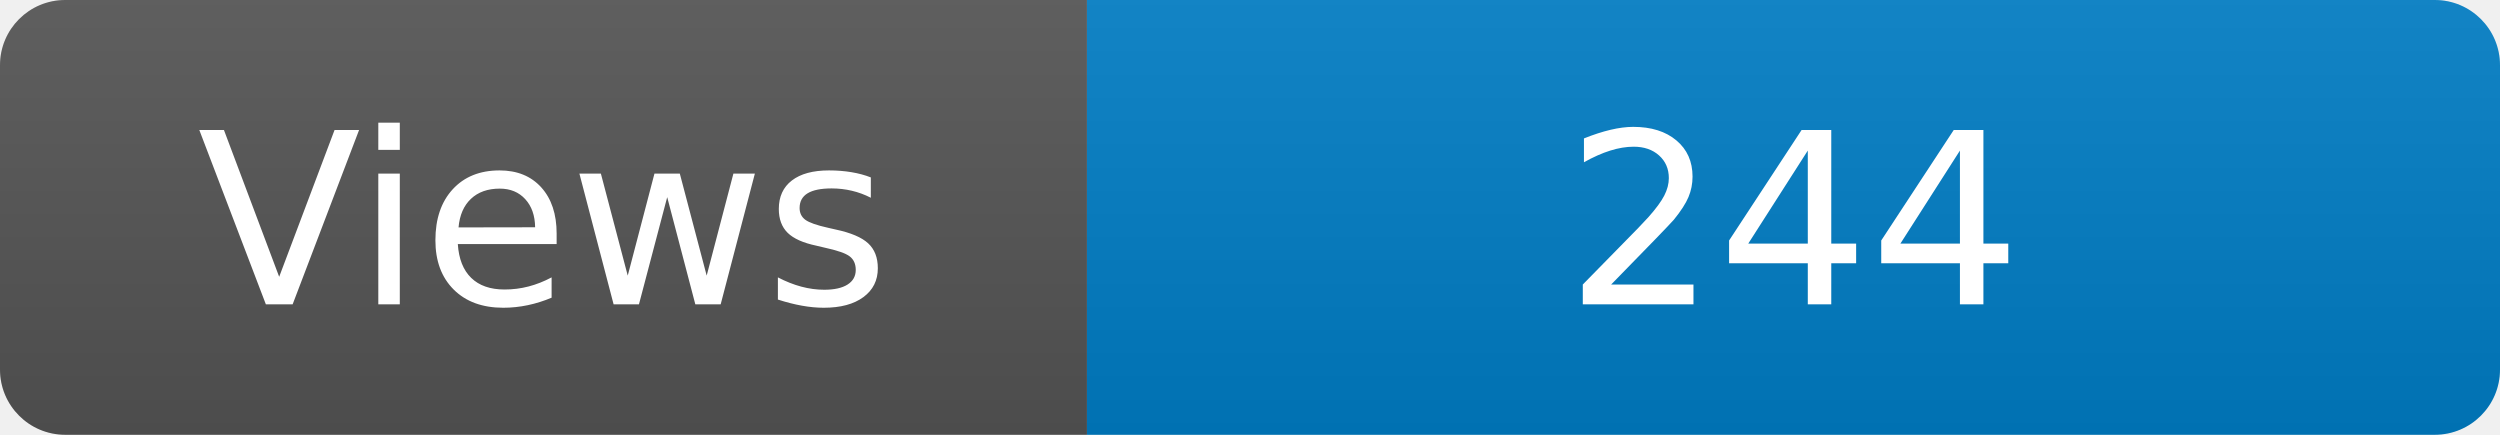
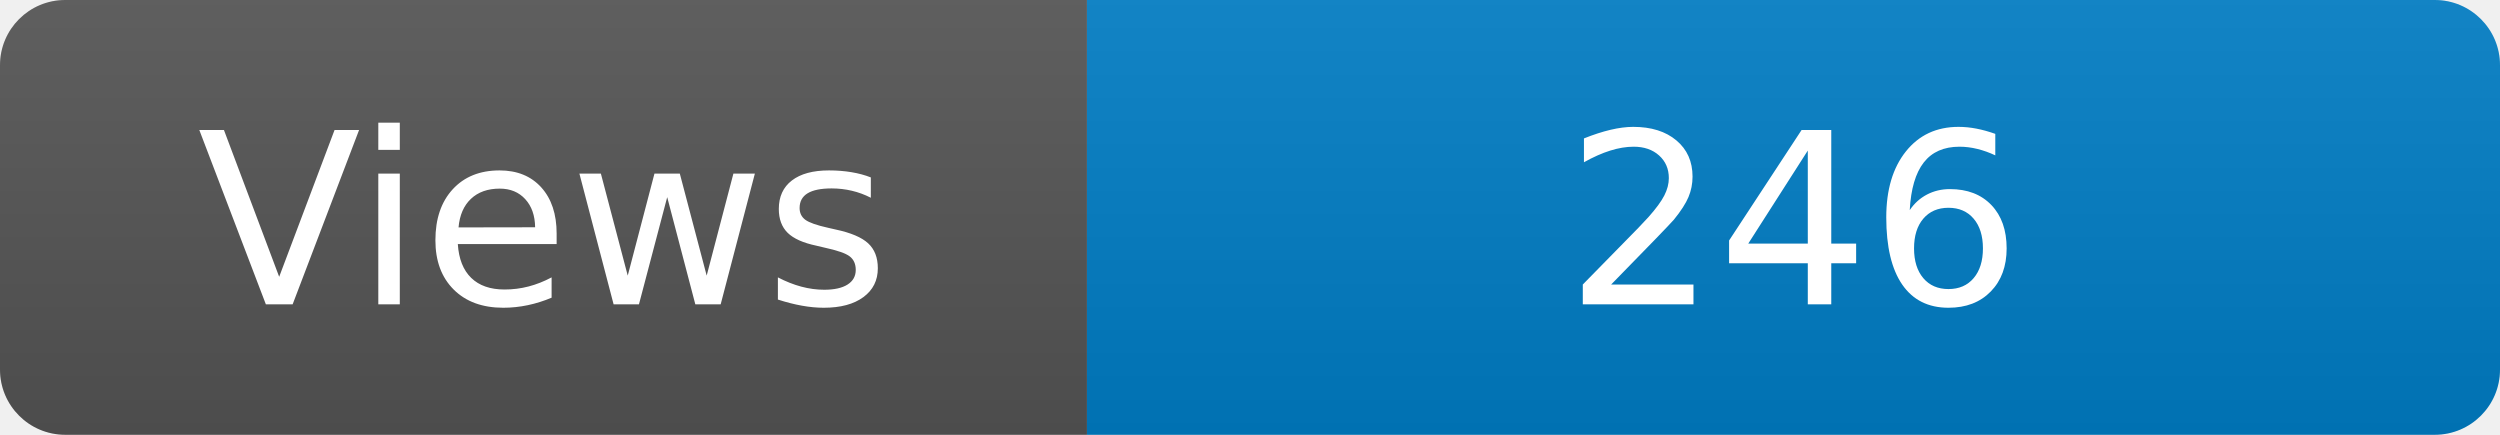
<svg xmlns="http://www.w3.org/2000/svg" width="115" height="20" role="img" aria-label="Maintained?: yes">
  <linearGradient id="s" x2="0" y2="100%">
    <stop offset="0" stop-color="#bbb" stop-opacity=".1" />
    <stop offset="1" stop-opacity=".1" />
  </linearGradient>
  <clipPath id="r">
    <rect width="115" height="20" rx="3" fill="#fff" />
  </clipPath>
  <g clip-path="url(#r)">
    <rect width="50" height="20" fill="#555" />
    <rect x="50" width="160" height="20" fill="#007ec6" />
    <rect width="115" height="20" fill="url(#s)" />
  </g>
  <g fill="#fff" text-anchor="middle" font-family="Verdana,Geneva,DejaVu Sans,sans-serif" font-size="110">
    <text x="250" y="140" transform="scale(.1)" fill="#fff">Views</text>
-     <text x="825" y="140" transform="scale(.1)" fill="#fff">244</text>
+     <text x="825" y="140" transform="scale(.1)" fill="#fff">246</text>
  </g>
</svg>
